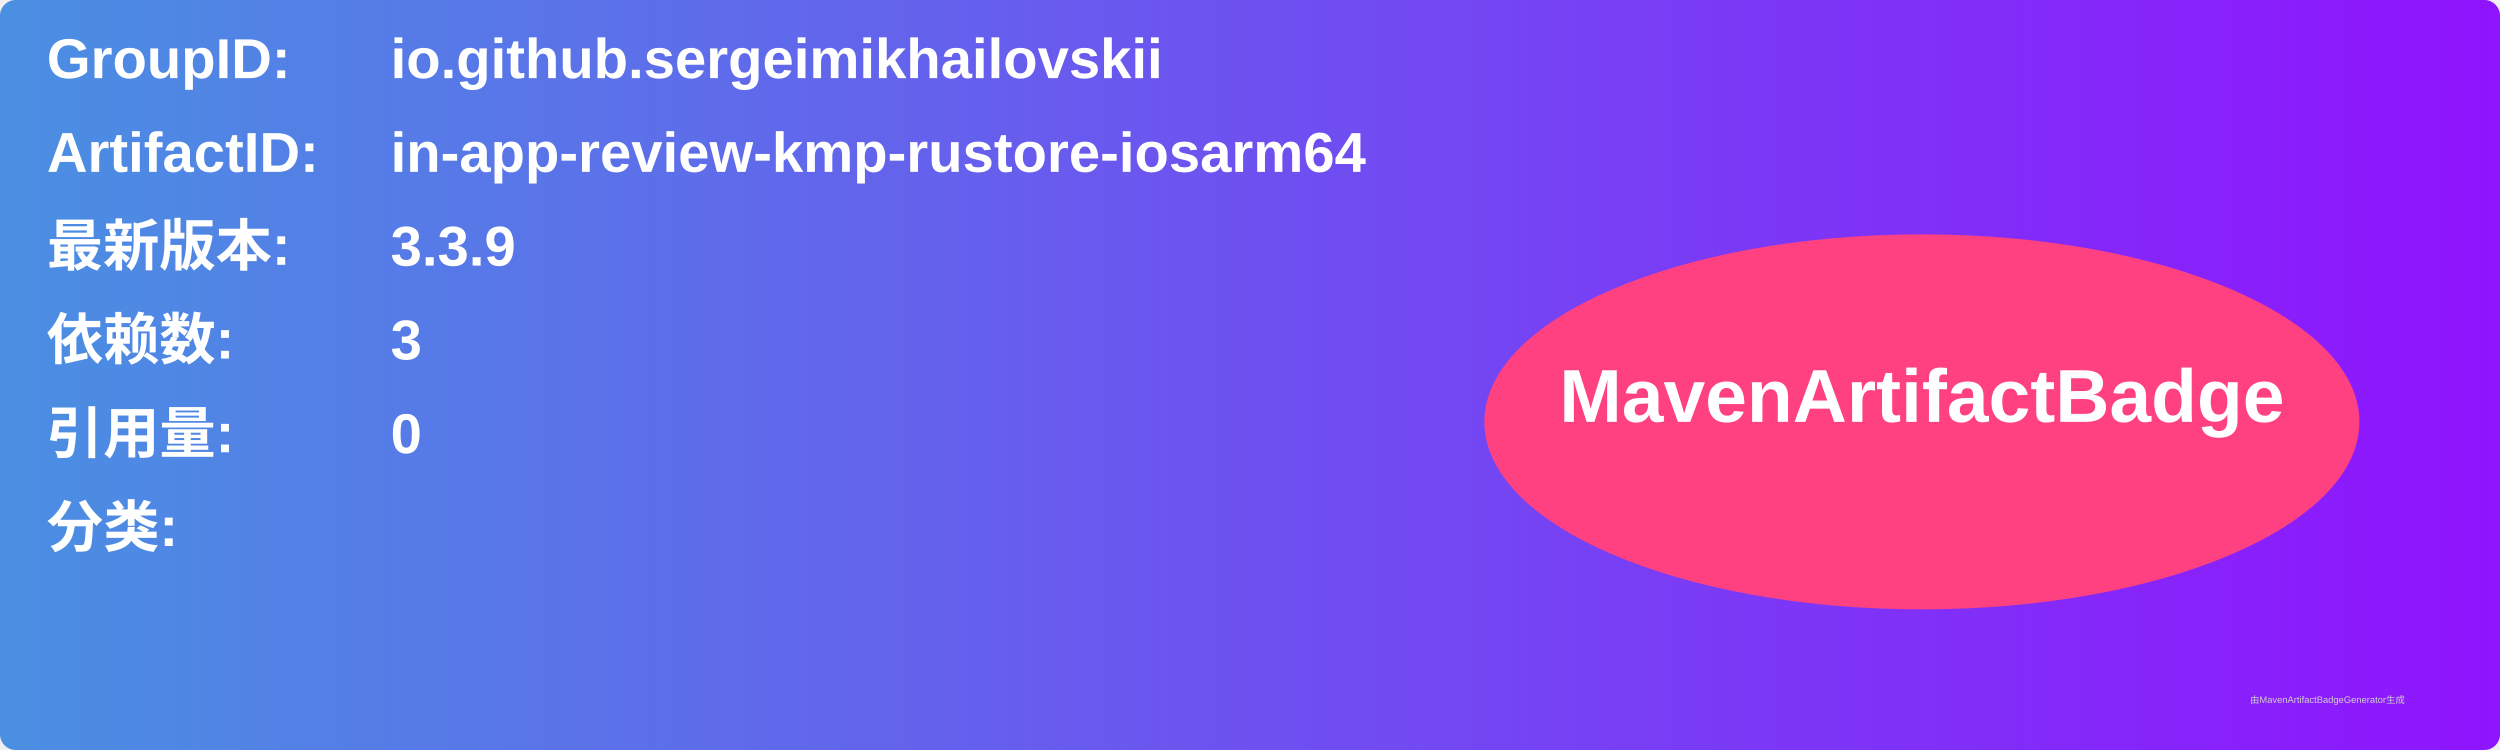
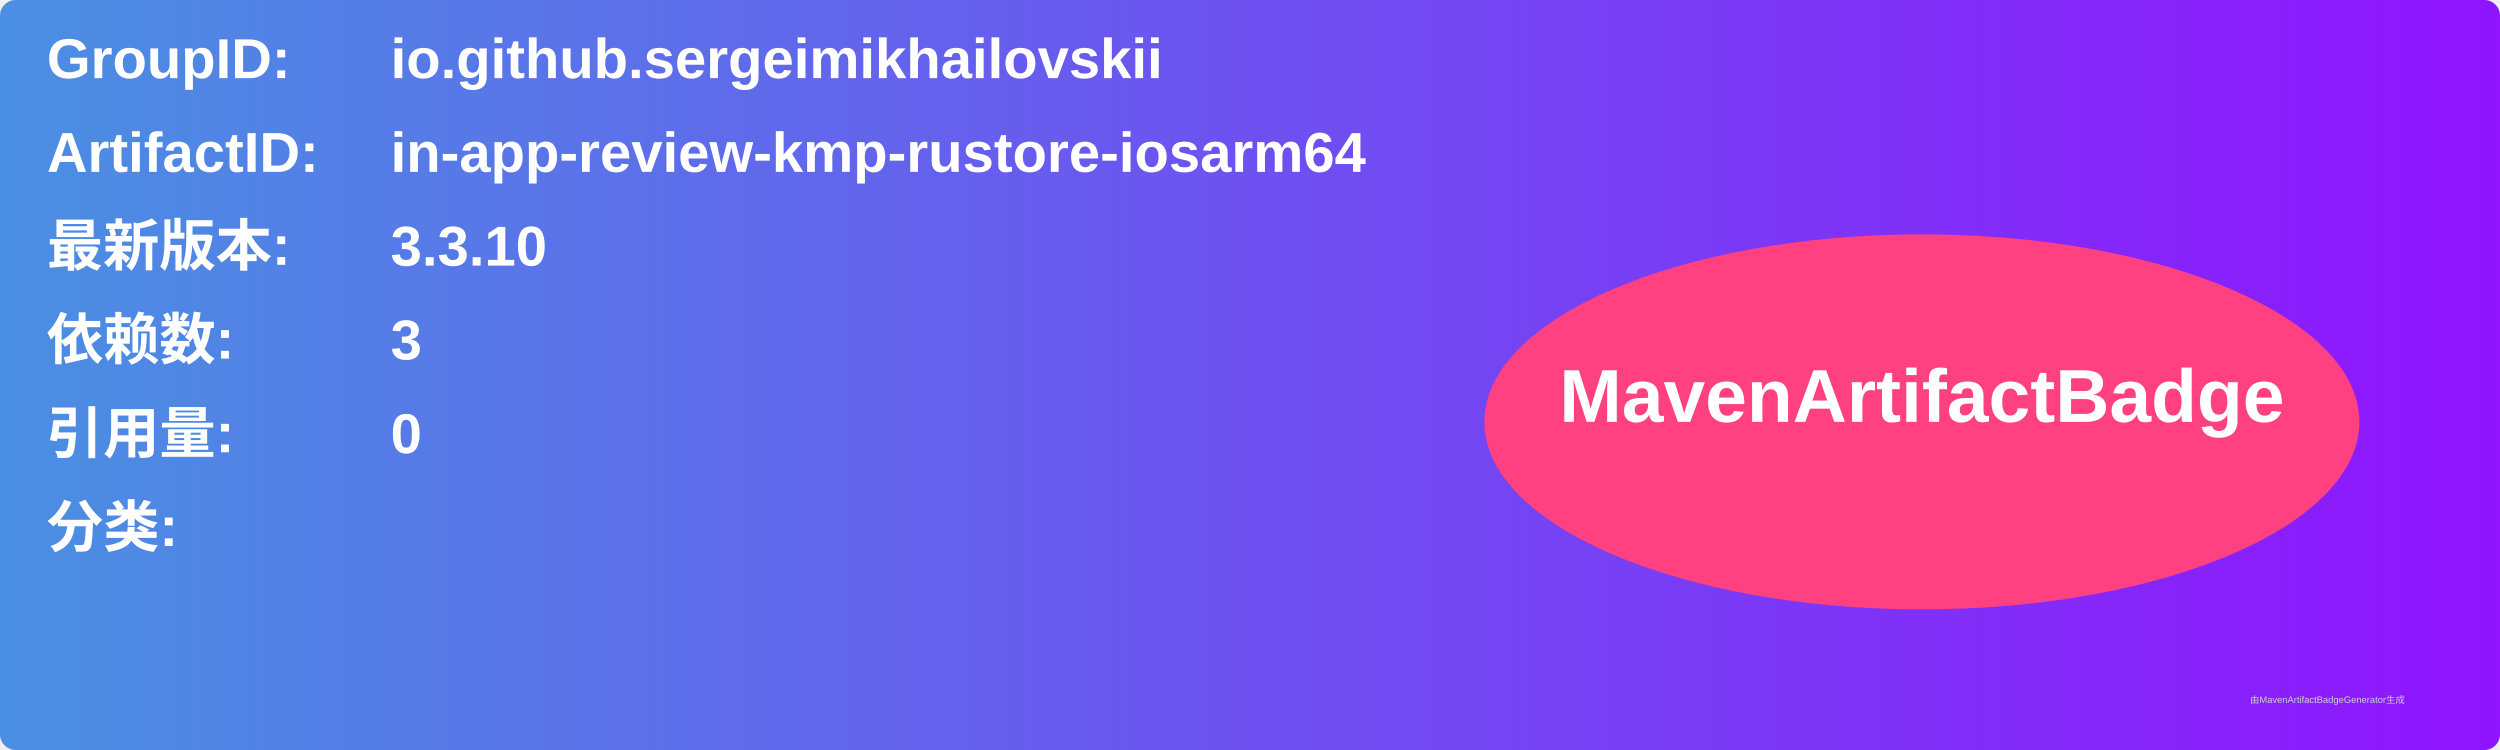
<svg xmlns="http://www.w3.org/2000/svg" width="800" height="240" viewBox="0 0 800 240">
  <linearGradient id="grad" x1="0%" y1="0%" x2="100%" y2="0%">
    <stop offset="0%" stop-color="#4a90e2" />
    <stop offset="100%" stop-color="#9013fe" />
  </linearGradient>
  <rect width="100%" height="100%" rx="5" ry="5" fill="url(#grad)" />
  <g transform="translate(15, 15)">
    <text x="0" y="10" font-family="Arial" font-size="18" fill="white" font-weight="bold" width="260">GroupID:</text>
    <text x="110" y="10" font-family="Arial" font-size="18" fill="white" font-weight="bold" width="460">io.github.sergeimikhailovskii</text>
    <text x="0" y="40" font-family="Arial" font-size="18" fill="white" font-weight="bold" width="260">ArtifactID:</text>
    <text x="110" y="40" font-family="Arial" font-size="18" fill="white" font-weight="bold" width="460">in-app-review-kmp-rustore-iosarm64</text>
    <text x="0" y="70" font-family="Arial" font-size="18" fill="white" font-weight="bold">最新版本:</text>
    <text x="110" y="70" font-family="Arial" font-size="18" fill="white" font-weight="bold">
-       <tspan font-weight="bold">3.3.9</tspan>
+       <tspan font-weight="bold">3.3.10</tspan>
    </text>
    <text x="0" y="100" font-family="Arial" font-size="18" fill="white" font-weight="bold">依赖数: </text>
    <text x="110" y="100" font-family="Arial" font-size="18" fill="white">
      <tspan font-weight="bold">3</tspan>
    </text>
    <text x="0" y="130" font-family="Arial" font-size="18" fill="white" font-weight="bold">引用量: </text>
    <text x="110" y="130" font-family="Arial" font-size="18" fill="white">
      <tspan font-weight="bold">0</tspan>
    </text>
    <text x="0" y="160" font-family="Arial" font-size="18" fill="white" font-weight="bold">分类:</text>
    <text x="10" y="190" font-family="Arial" font-size="10" fill="white">
      <tspan font-weight="bold" />
    </text>
    <ellipse cx="600" cy="120" rx="140" ry="60" fill="#ff4081" />
    <text x="600" y="120" text-anchor="middle" font-family="Arial" font-size="24" fill="white" font-weight="bold">MavenArtifactBadge</text>
  </g>
  <text x="720" y="225" font-family="Arial" font-size="3" fill="#d0d0d0">由MavenArtifactBadgeGenerator生成</text>
</svg>
